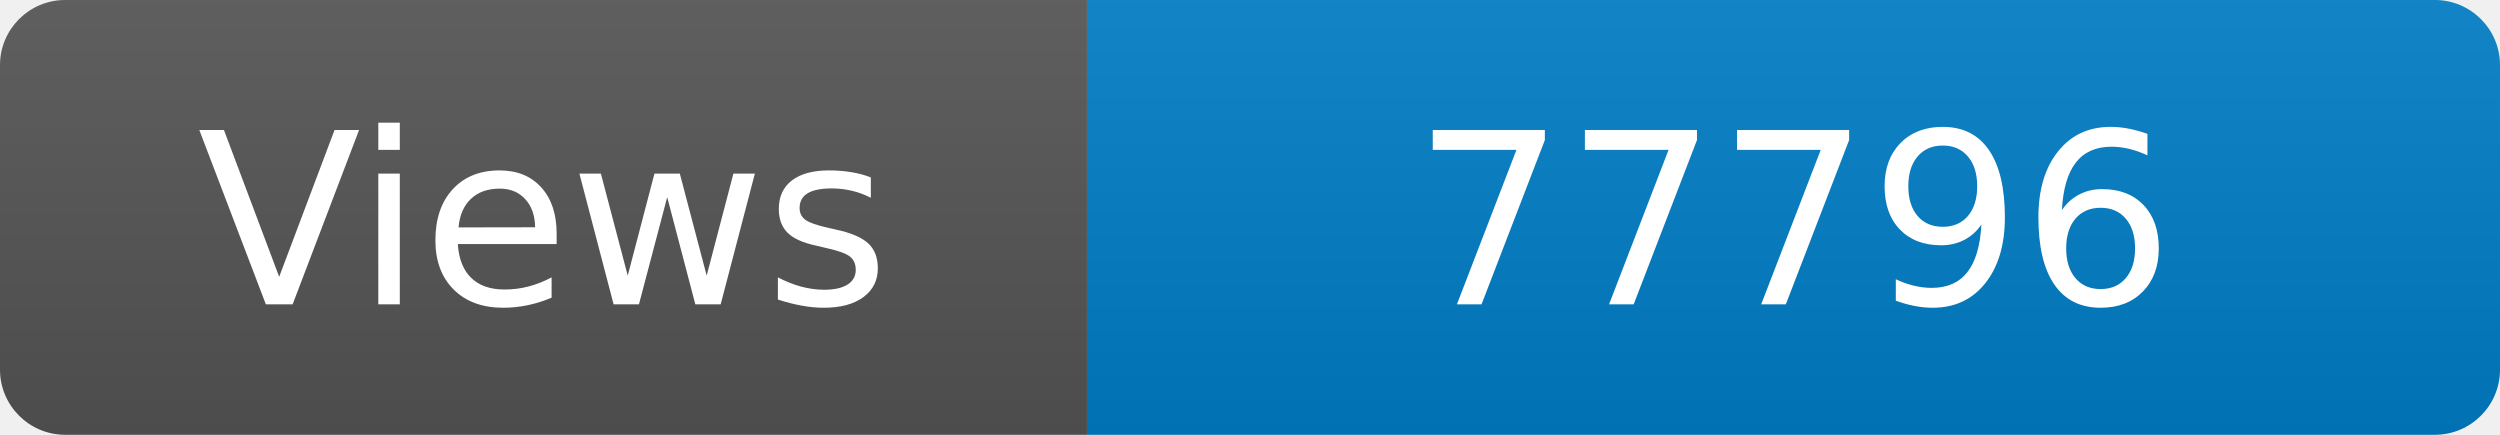
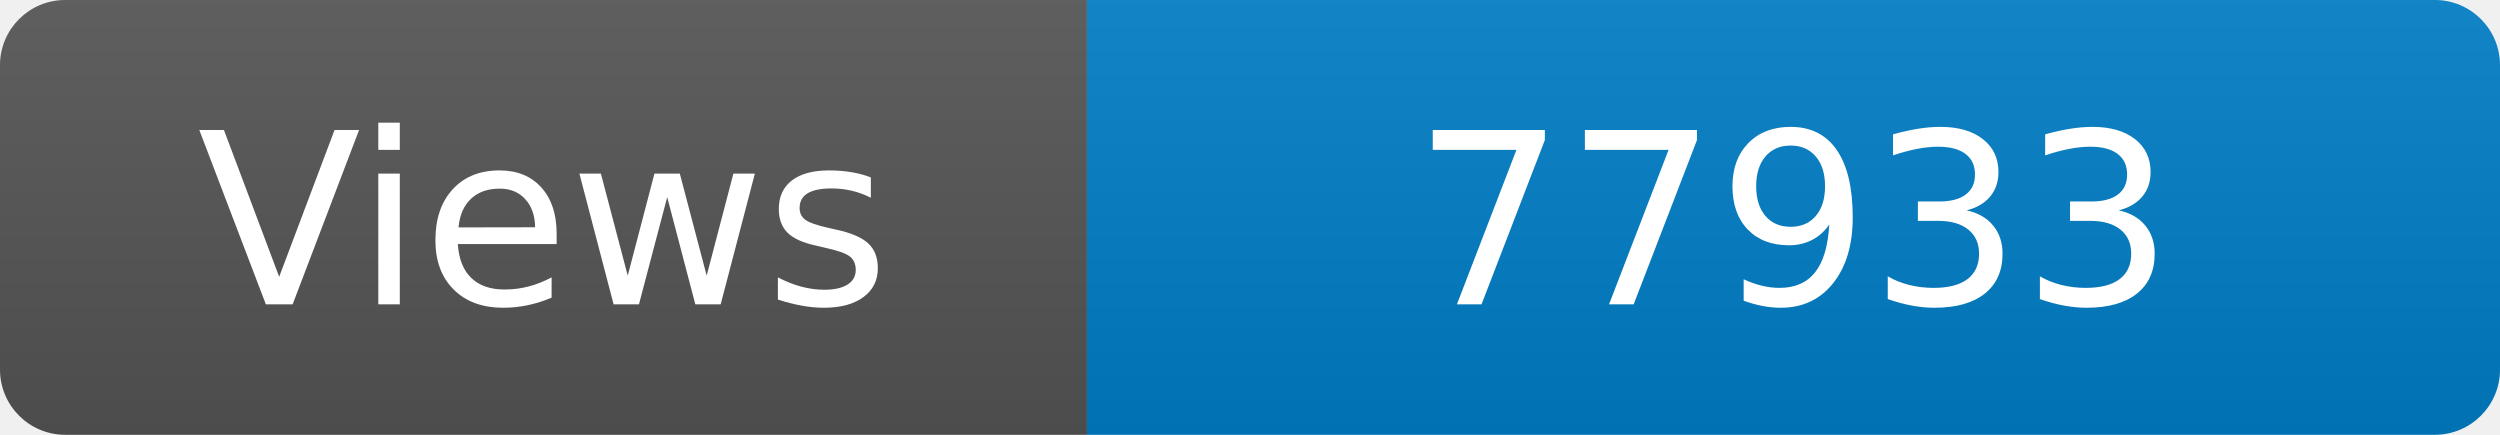
<svg xmlns="http://www.w3.org/2000/svg" width="115" height="20" role="img" aria-label="Maintained?: yes">
  <linearGradient id="s" x2="0" y2="100%">
    <stop offset="0" stop-color="#bbb" stop-opacity=".1" />
    <stop offset="1" stop-opacity=".1" />
  </linearGradient>
  <clipPath id="r">
    <rect width="115" height="20" rx="3" fill="#fff" />
  </clipPath>
  <g clip-path="url(#r)">
    <rect width="50" height="20" fill="#555" />
    <rect x="50" width="160" height="20" fill="#007ec6" />
    <rect width="115" height="20" fill="url(#s)" />
  </g>
  <g fill="#fff" text-anchor="middle" font-family="Verdana,Geneva,DejaVu Sans,sans-serif" font-size="110">
    <text x="250" y="140" transform="scale(.1)" fill="#fff">Views</text>
-     <text x="825" y="140" transform="scale(.1)" fill="#fff">77796</text>
+     <text x="825" y="140" transform="scale(.1)" fill="#fff">77933</text>
  </g>
</svg>
